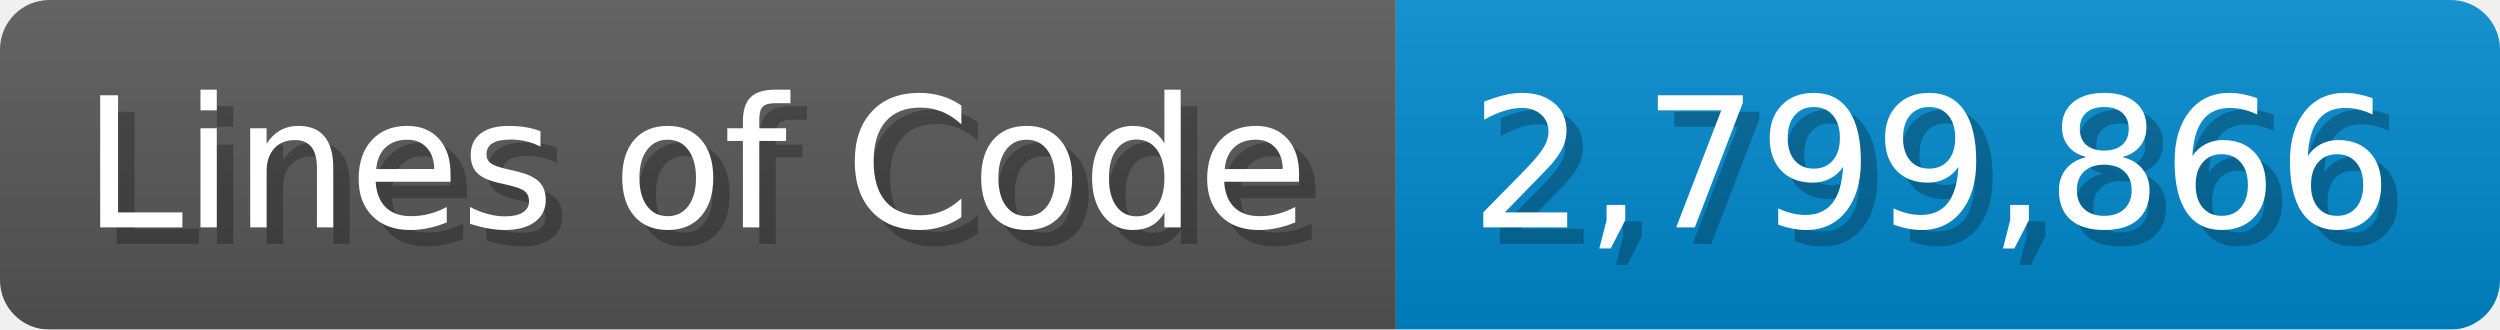
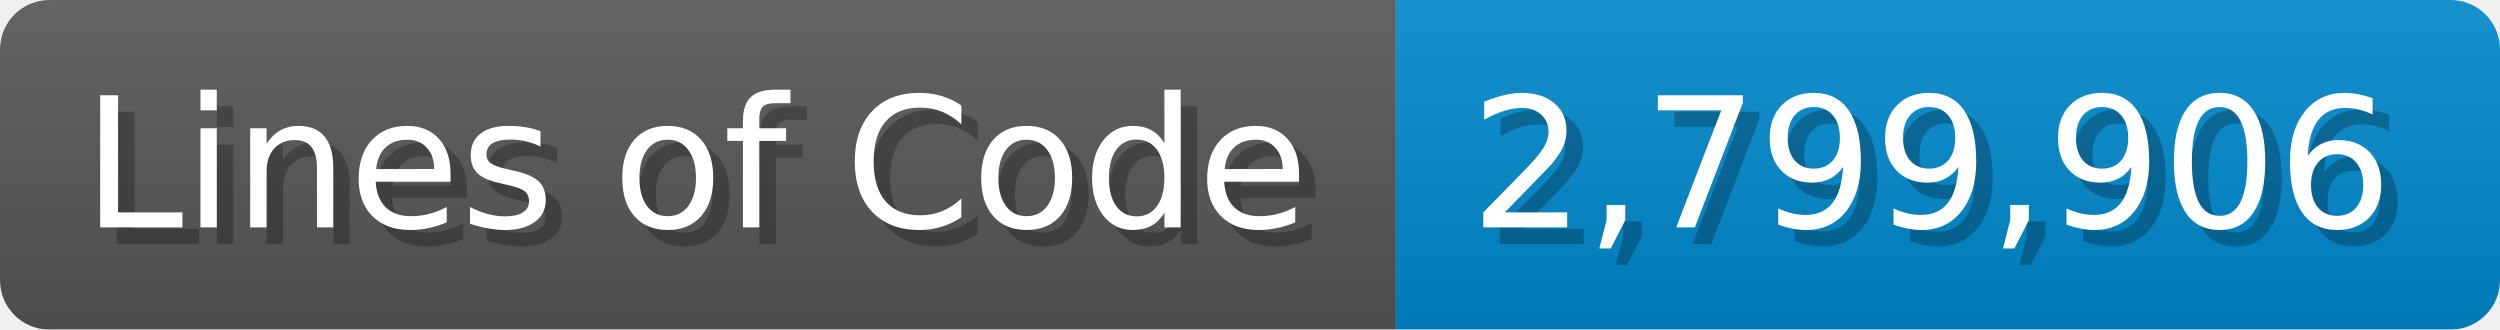
<svg xmlns="http://www.w3.org/2000/svg" width="151.7" height="20" viewBox="0 0 1517 200">
  <linearGradient id="a" x2="0" y2="100%">
    <stop offset="0" stop-opacity=".1" stop-color="#EEE" />
    <stop offset="1" stop-opacity=".1" />
  </linearGradient>
  <mask id="m">
    <rect width="1517" height="200" rx="30" fill="#FFF" />
  </mask>
  <g mask="url(#m)">
    <rect width="847" height="200" fill="#555" />
    <rect width="670" height="200" fill="#08C" x="847" />
    <rect width="1517" height="200" fill="url(#a)" />
  </g>
  <g fill="#fff" text-anchor="start" font-family="Verdana,DejaVu Sans,sans-serif" font-size="110">
    <text x="60" y="148" textLength="747" fill="#000" opacity="0.25">Lines of Code</text>
    <text x="50" y="138" textLength="747">Lines of Code</text>
-     <text x="902" y="148" textLength="570" fill="#000" opacity="0.25">2,799,866</text>
-     <text x="892" y="138" textLength="570">2,799,866</text>
+     <text x="902" y="148" textLength="570" fill="#000" opacity="0.25">2,799,906</text>
+     <text x="892" y="138" textLength="570">2,799,906</text>
  </g>
</svg>
